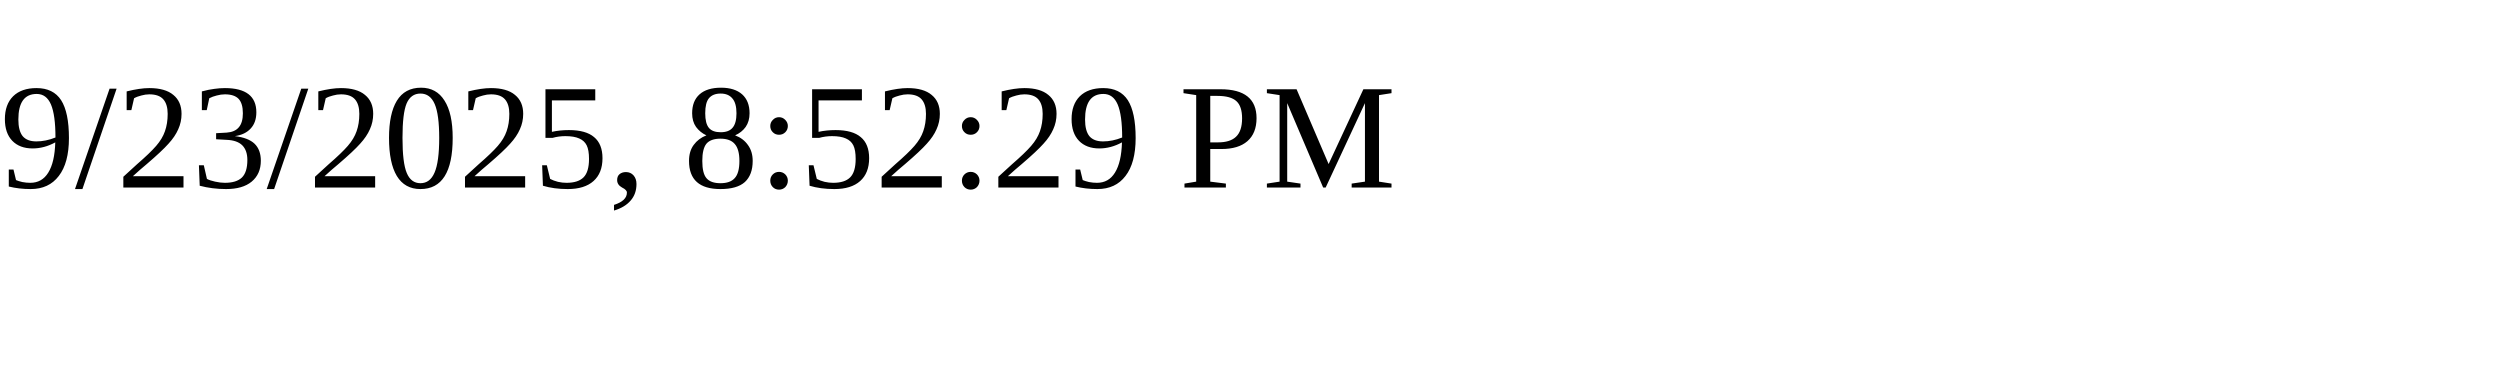
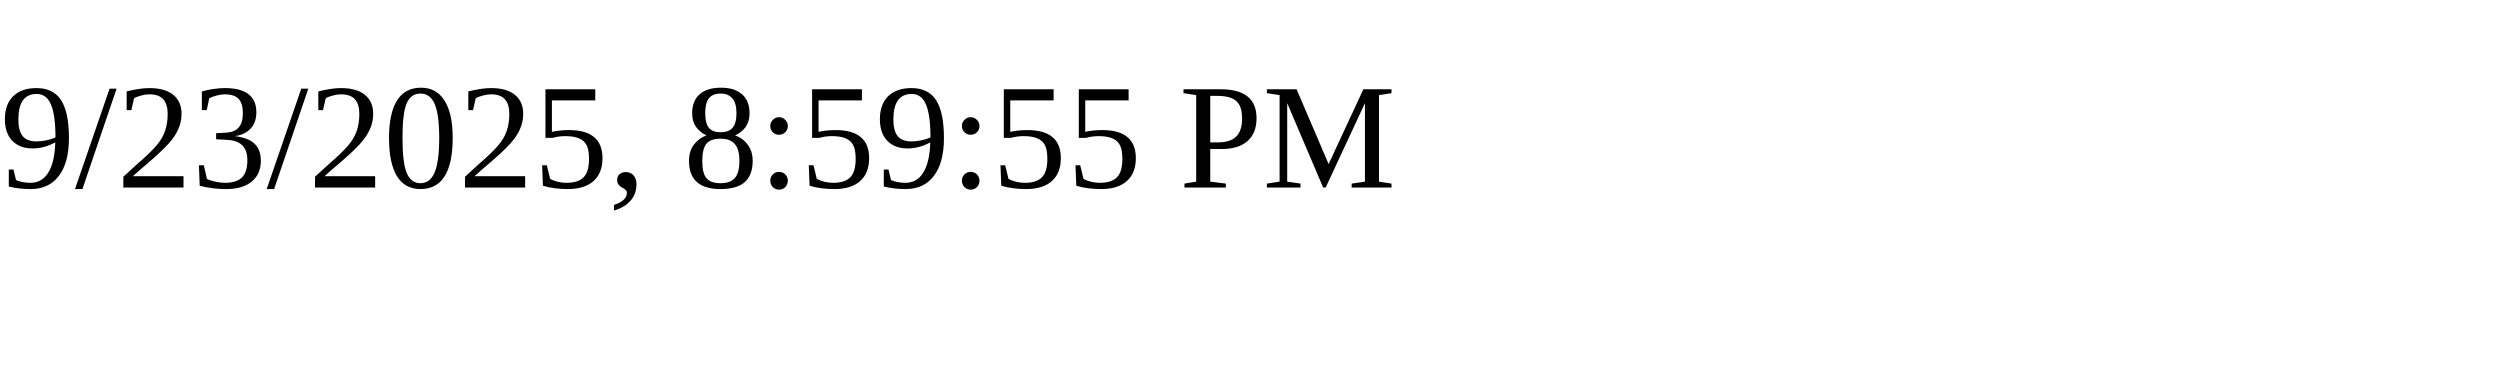
<svg xmlns="http://www.w3.org/2000/svg" height="30" width="200">
-   <text x="0" y="15">9/23/2025, 8:52:29 PM</text>
+   <text x="0" y="15">9/23/2025, 8:59:55 PM</text>
</svg>
